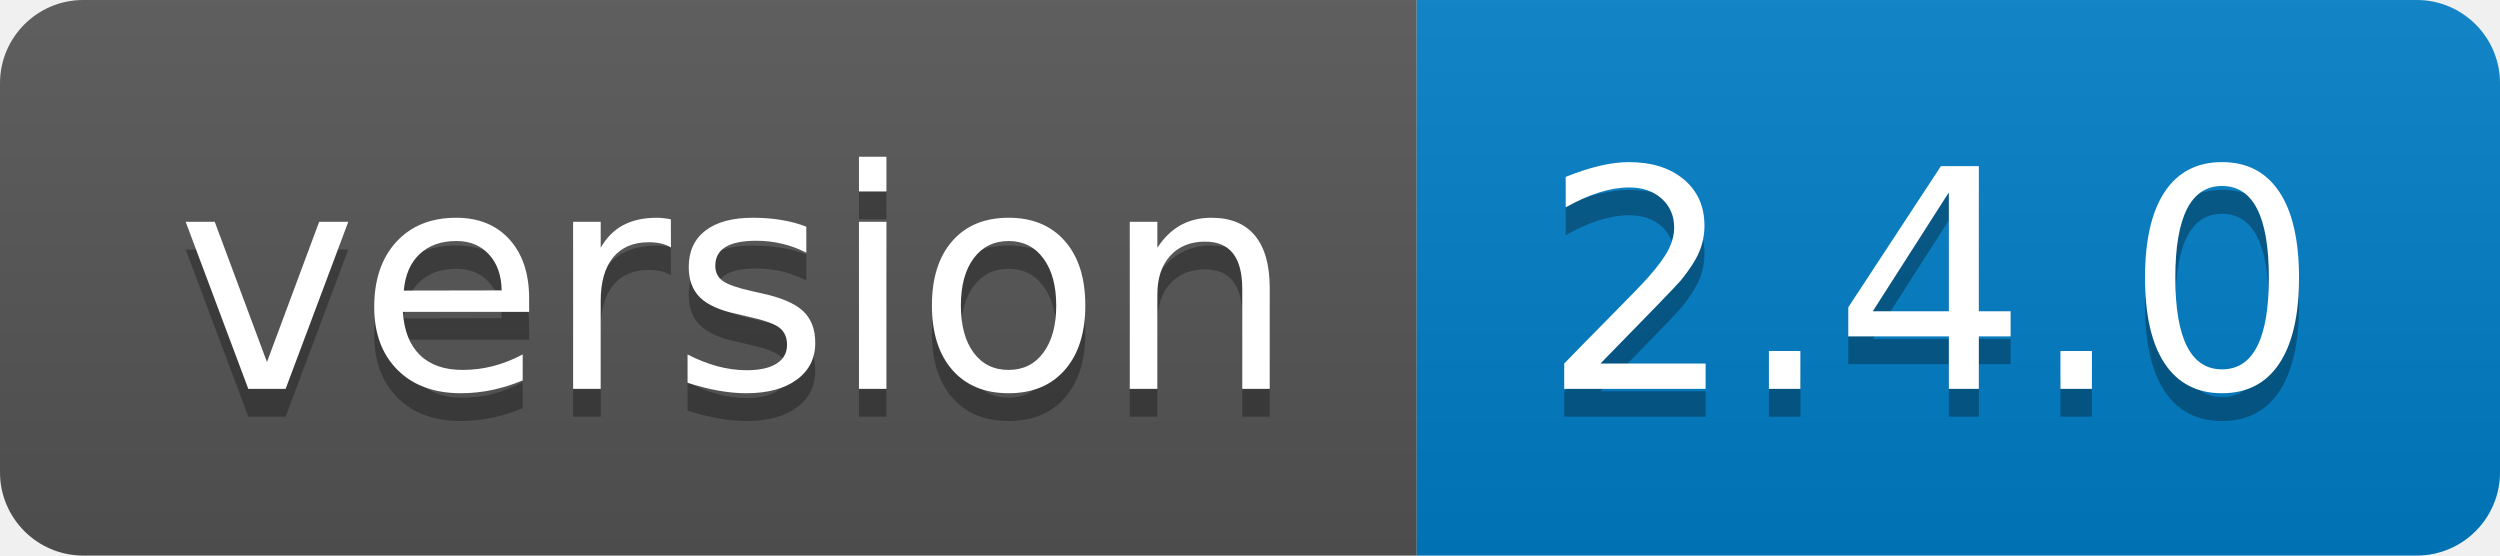
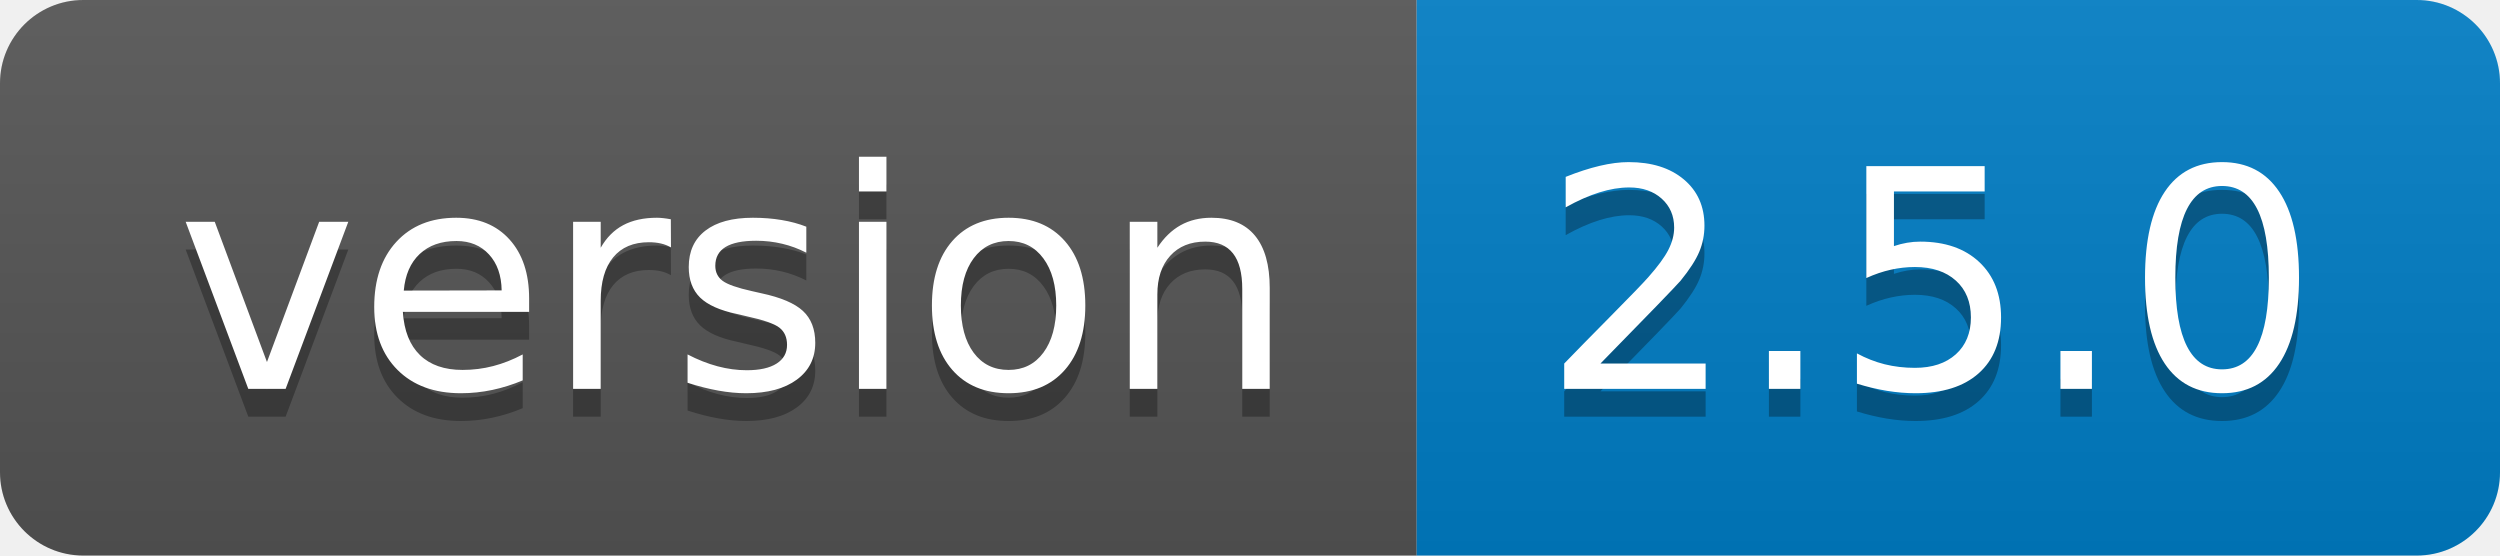
<svg xmlns="http://www.w3.org/2000/svg" width="90" height="20">
  <linearGradient id="b" x2="0" y2="100%">
    <stop offset="0" stop-color="#bbb" stop-opacity=".1" />
    <stop offset="1" stop-opacity=".1" />
  </linearGradient>
  <clipPath id="a">
    <rect width="90" height="20" rx="3" fill="#fff" />
  </clipPath>
  <g clip-path="url(#a)">
    <path fill="#555" d="M0 0h51v20H0z" />
    <path fill="#007ec6" d="M51 0h39v20H51z" />
    <path fill="url(#b)" d="M0 0h90v20H0z" />
  </g>
  <g fill="#fff" text-anchor="middle" font-family="DejaVu Sans,Verdana,Geneva,sans-serif" font-size="110">
    <text x="265" y="150" fill="#010101" fill-opacity=".3" transform="scale(.1)" textLength="410">version</text>
    <text x="265" y="140" transform="scale(.1)" textLength="410">version</text>
-     <text x="695" y="150" fill="#010101" fill-opacity=".3" transform="scale(.1)" textLength="290">2.4.0</text>
-     <text x="695" y="140" transform="scale(.1)" textLength="290">2.4.0</text>
+     <text x="695" y="150" fill="#010101" fill-opacity=".3" transform="scale(.1)" textLength="290">2.5.0</text>
+     <text x="695" y="140" transform="scale(.1)" textLength="290">2.5.0</text>
  </g>
</svg>
